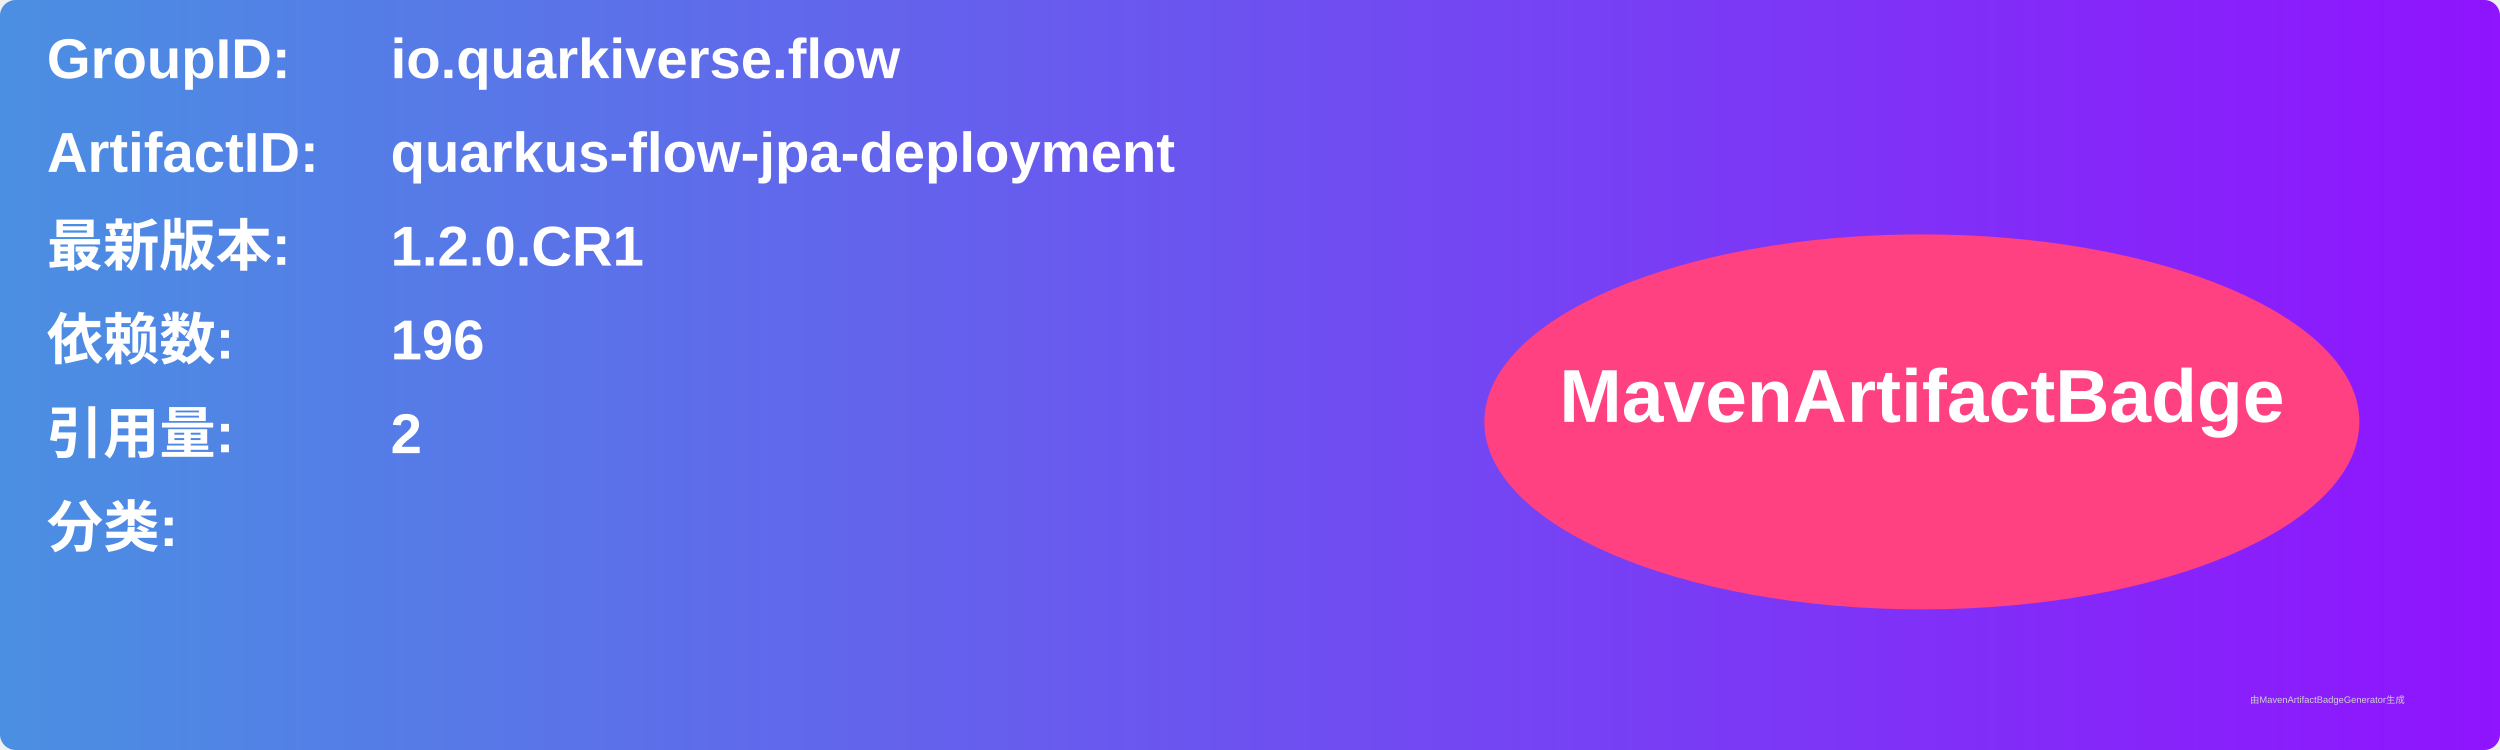
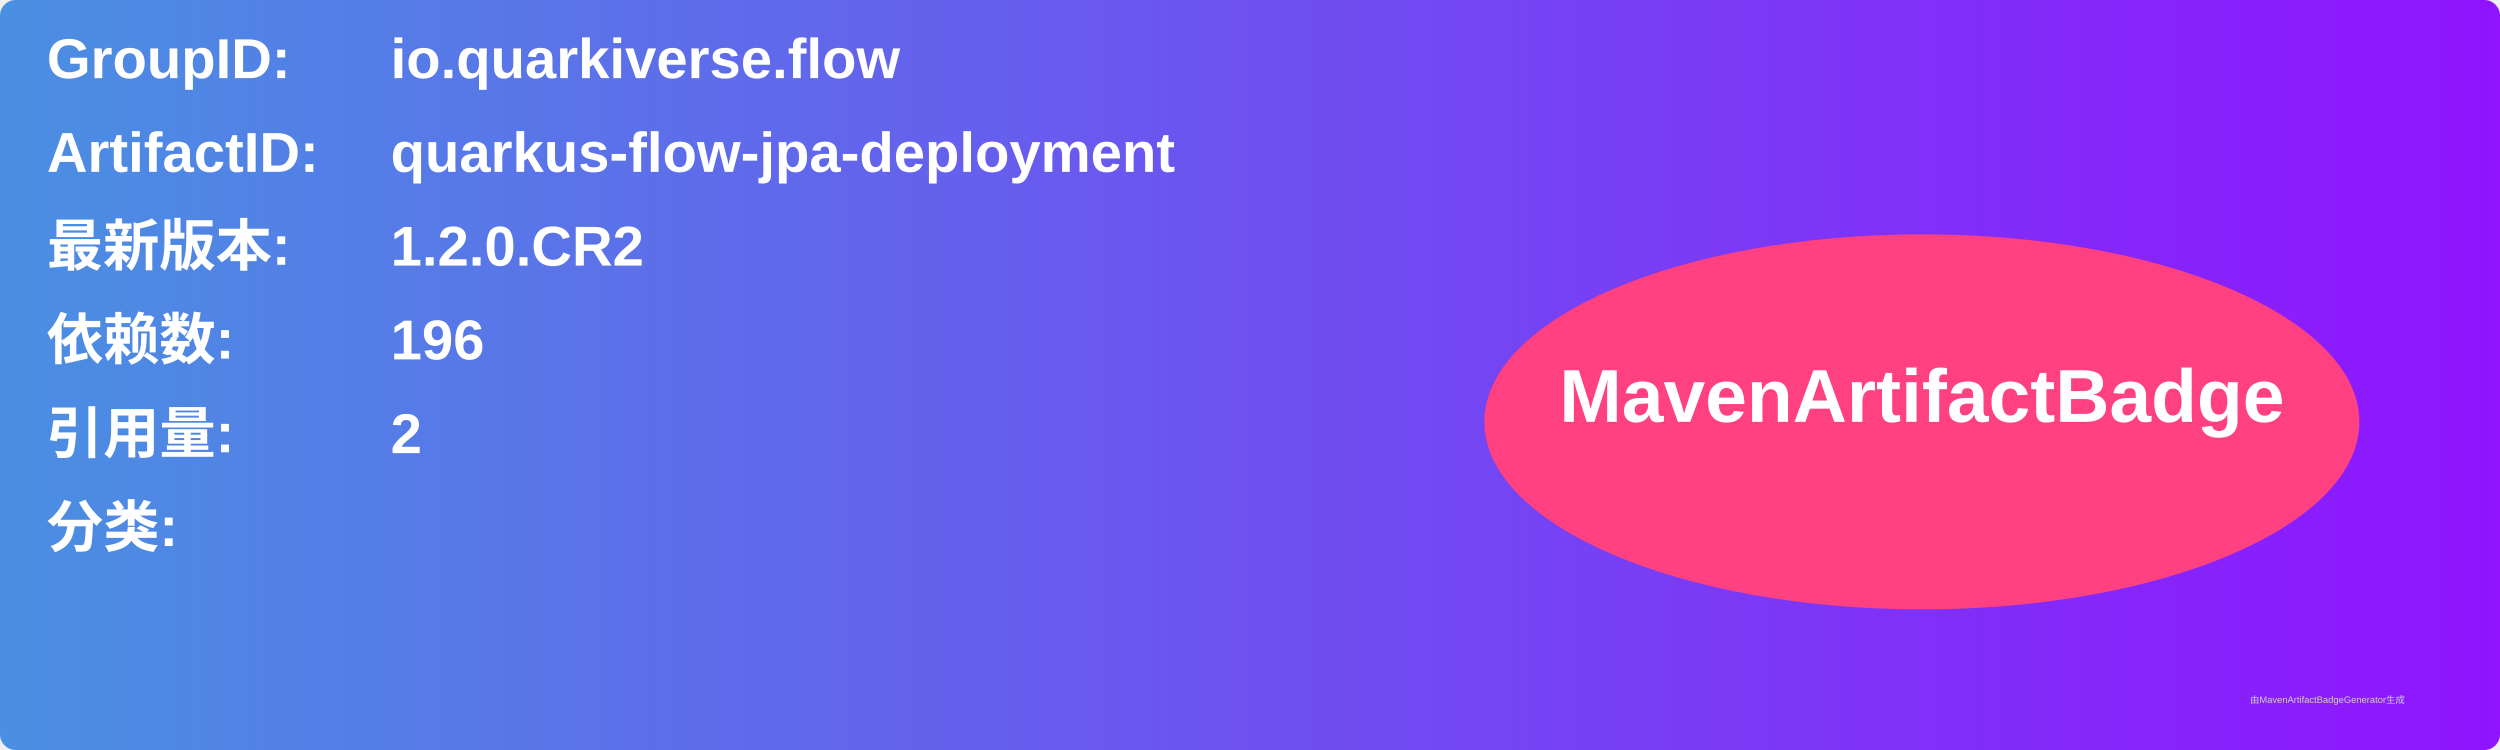
<svg xmlns="http://www.w3.org/2000/svg" width="800" height="240" viewBox="0 0 800 240">
  <linearGradient id="grad" x1="0%" y1="0%" x2="100%" y2="0%">
    <stop offset="0%" stop-color="#4a90e2" />
    <stop offset="100%" stop-color="#9013fe" />
  </linearGradient>
  <rect width="100%" height="100%" rx="5" ry="5" fill="url(#grad)" />
  <g transform="translate(15, 15)">
    <text x="0" y="10" font-family="Arial" font-size="18" fill="white" font-weight="bold" width="260">GroupID:</text>
    <text x="110" y="10" font-family="Arial" font-size="18" fill="white" font-weight="bold" width="460">io.quarkiverse.flow</text>
    <text x="0" y="40" font-family="Arial" font-size="18" fill="white" font-weight="bold" width="260">ArtifactID:</text>
    <text x="110" y="40" font-family="Arial" font-size="18" fill="white" font-weight="bold" width="460">quarkus-flow-jpa-deployment</text>
    <text x="0" y="70" font-family="Arial" font-size="18" fill="white" font-weight="bold">最新版本:</text>
    <text x="110" y="70" font-family="Arial" font-size="18" fill="white" font-weight="bold">
-       <tspan font-weight="bold">1.2.0.CR1</tspan>
+       <tspan font-weight="bold">1.2.0.CR2</tspan>
    </text>
    <text x="0" y="100" font-family="Arial" font-size="18" fill="white" font-weight="bold">依赖数: </text>
    <text x="110" y="100" font-family="Arial" font-size="18" fill="white">
      <tspan font-weight="bold">196</tspan>
    </text>
    <text x="0" y="130" font-family="Arial" font-size="18" fill="white" font-weight="bold">引用量: </text>
    <text x="110" y="130" font-family="Arial" font-size="18" fill="white">
      <tspan font-weight="bold">2</tspan>
    </text>
    <text x="0" y="160" font-family="Arial" font-size="18" fill="white" font-weight="bold">分类:</text>
    <text x="10" y="190" font-family="Arial" font-size="10" fill="white">
      <tspan font-weight="bold" />
    </text>
    <ellipse cx="600" cy="120" rx="140" ry="60" fill="#ff4081" />
    <text x="600" y="120" text-anchor="middle" font-family="Arial" font-size="24" fill="white" font-weight="bold">MavenArtifactBadge</text>
  </g>
  <text x="720" y="225" font-family="Arial" font-size="3" fill="#d0d0d0">由MavenArtifactBadgeGenerator生成</text>
</svg>
